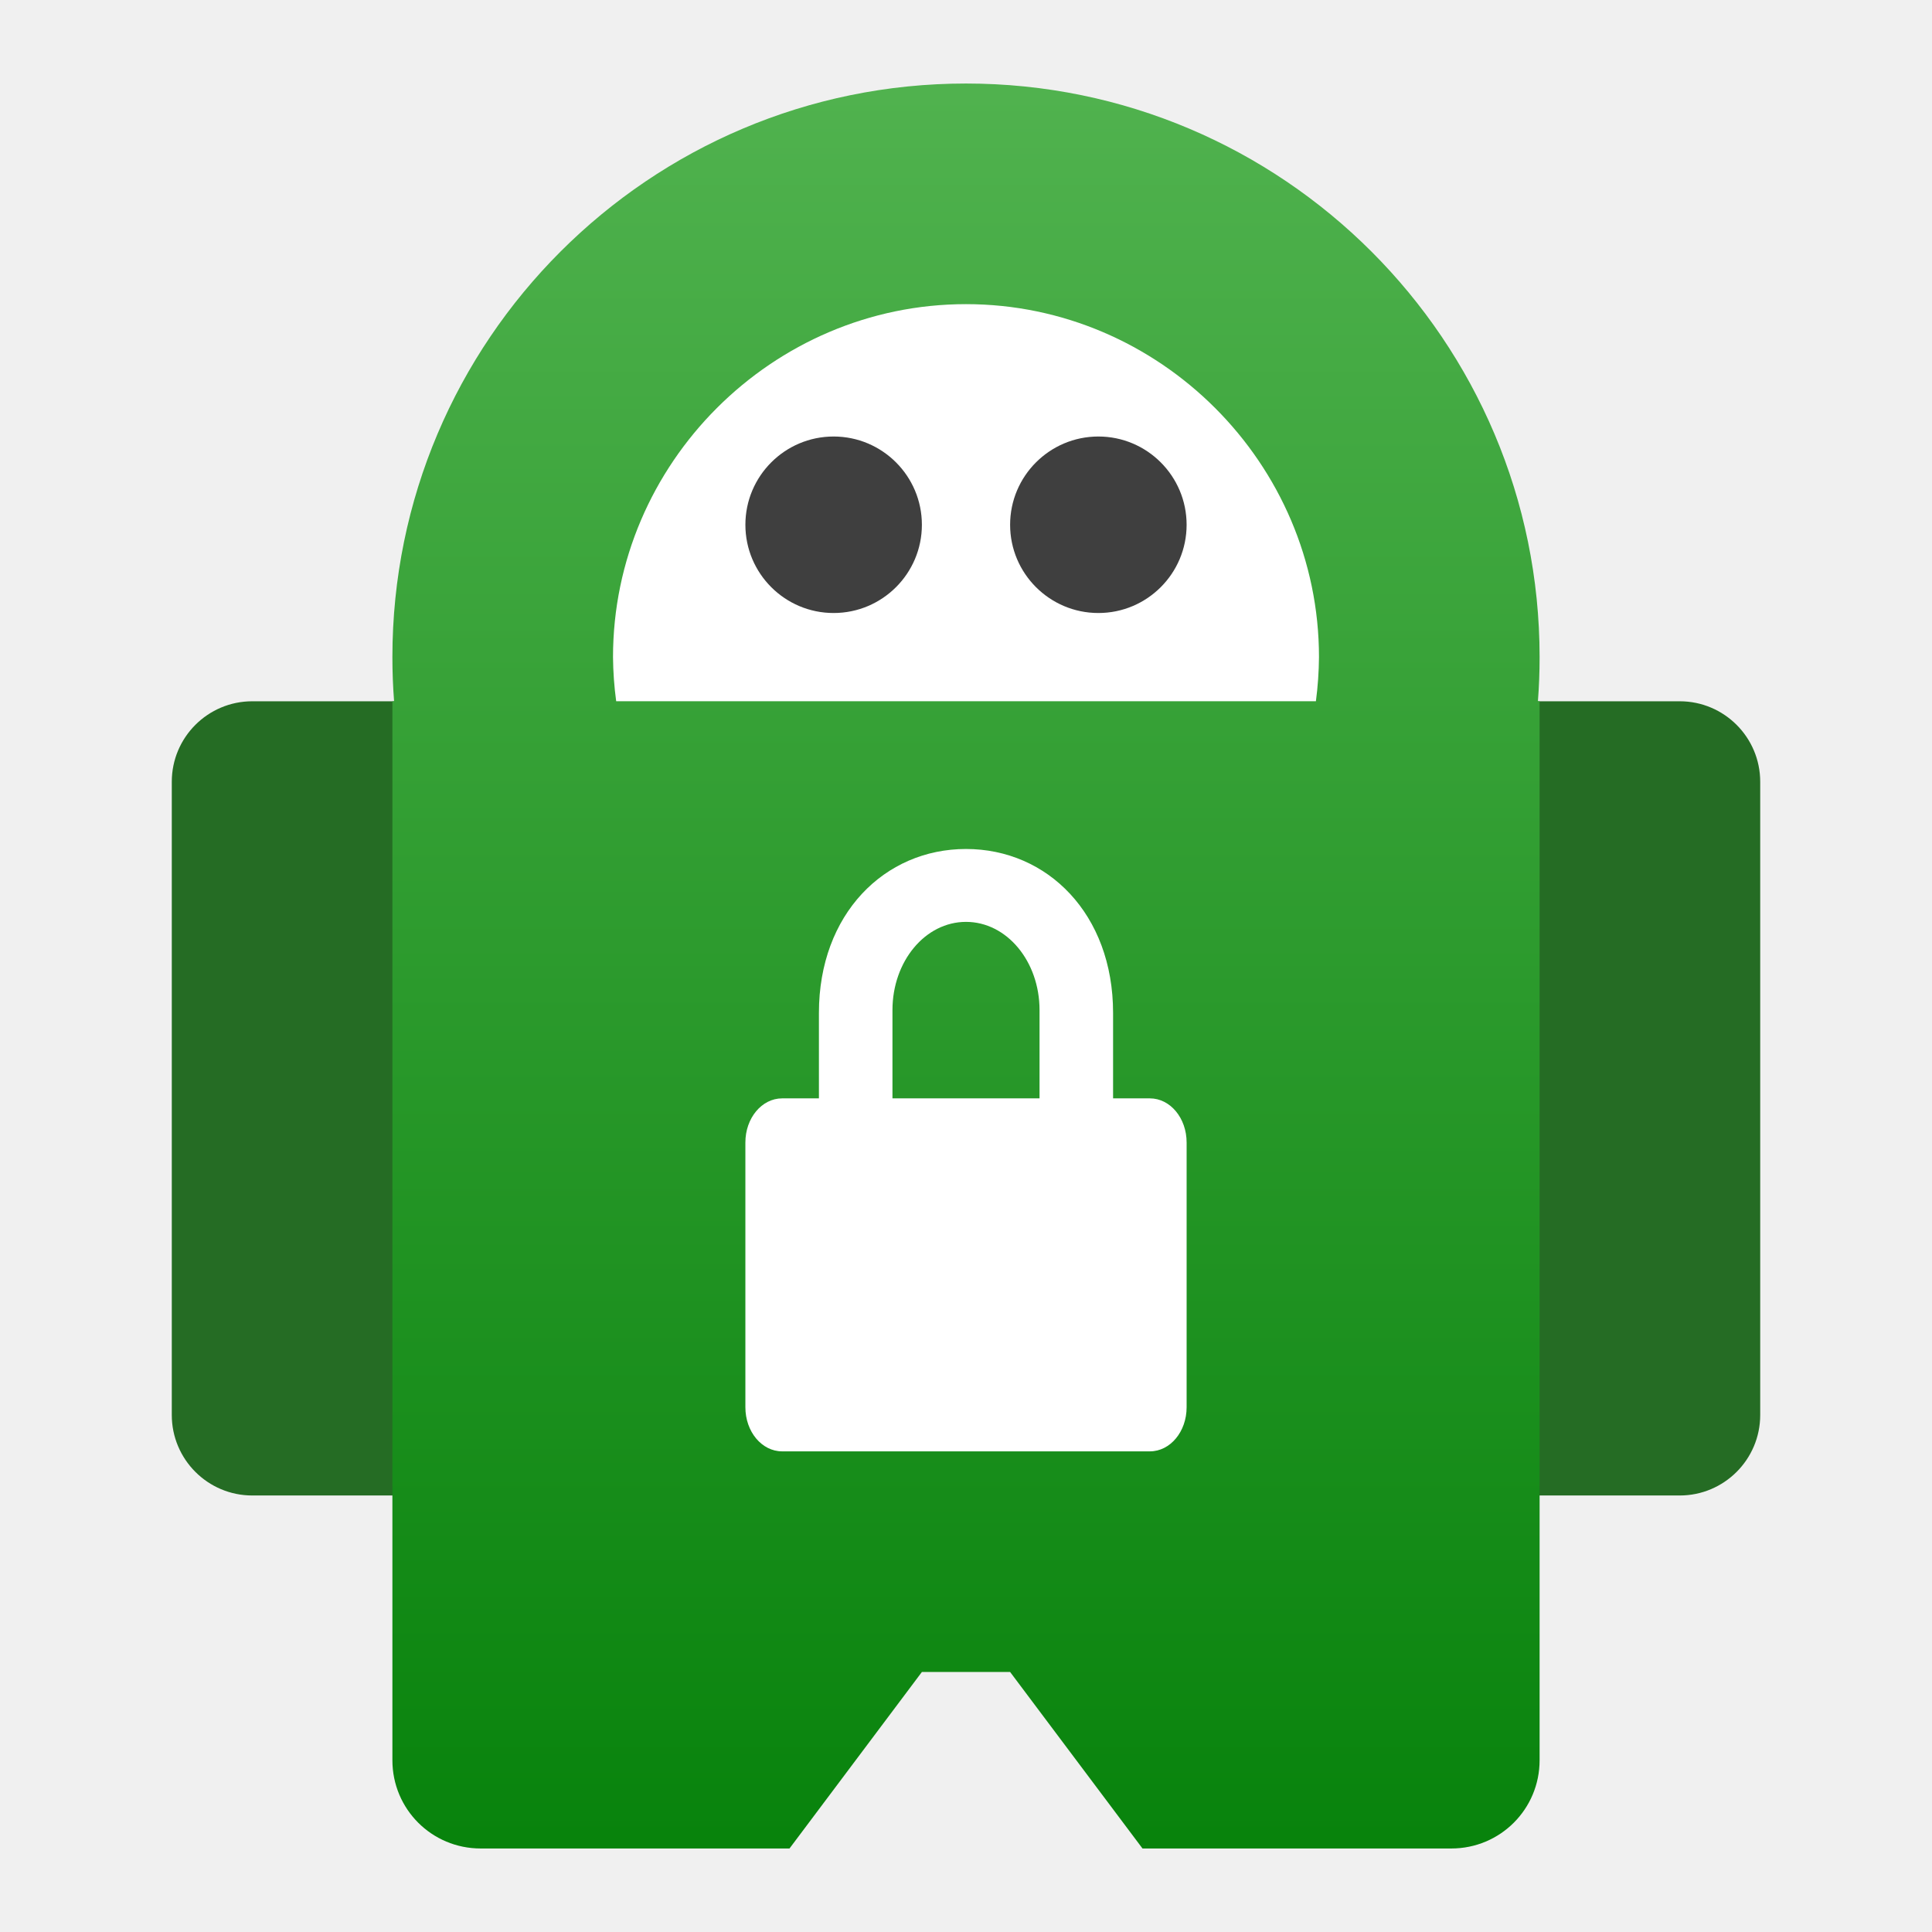
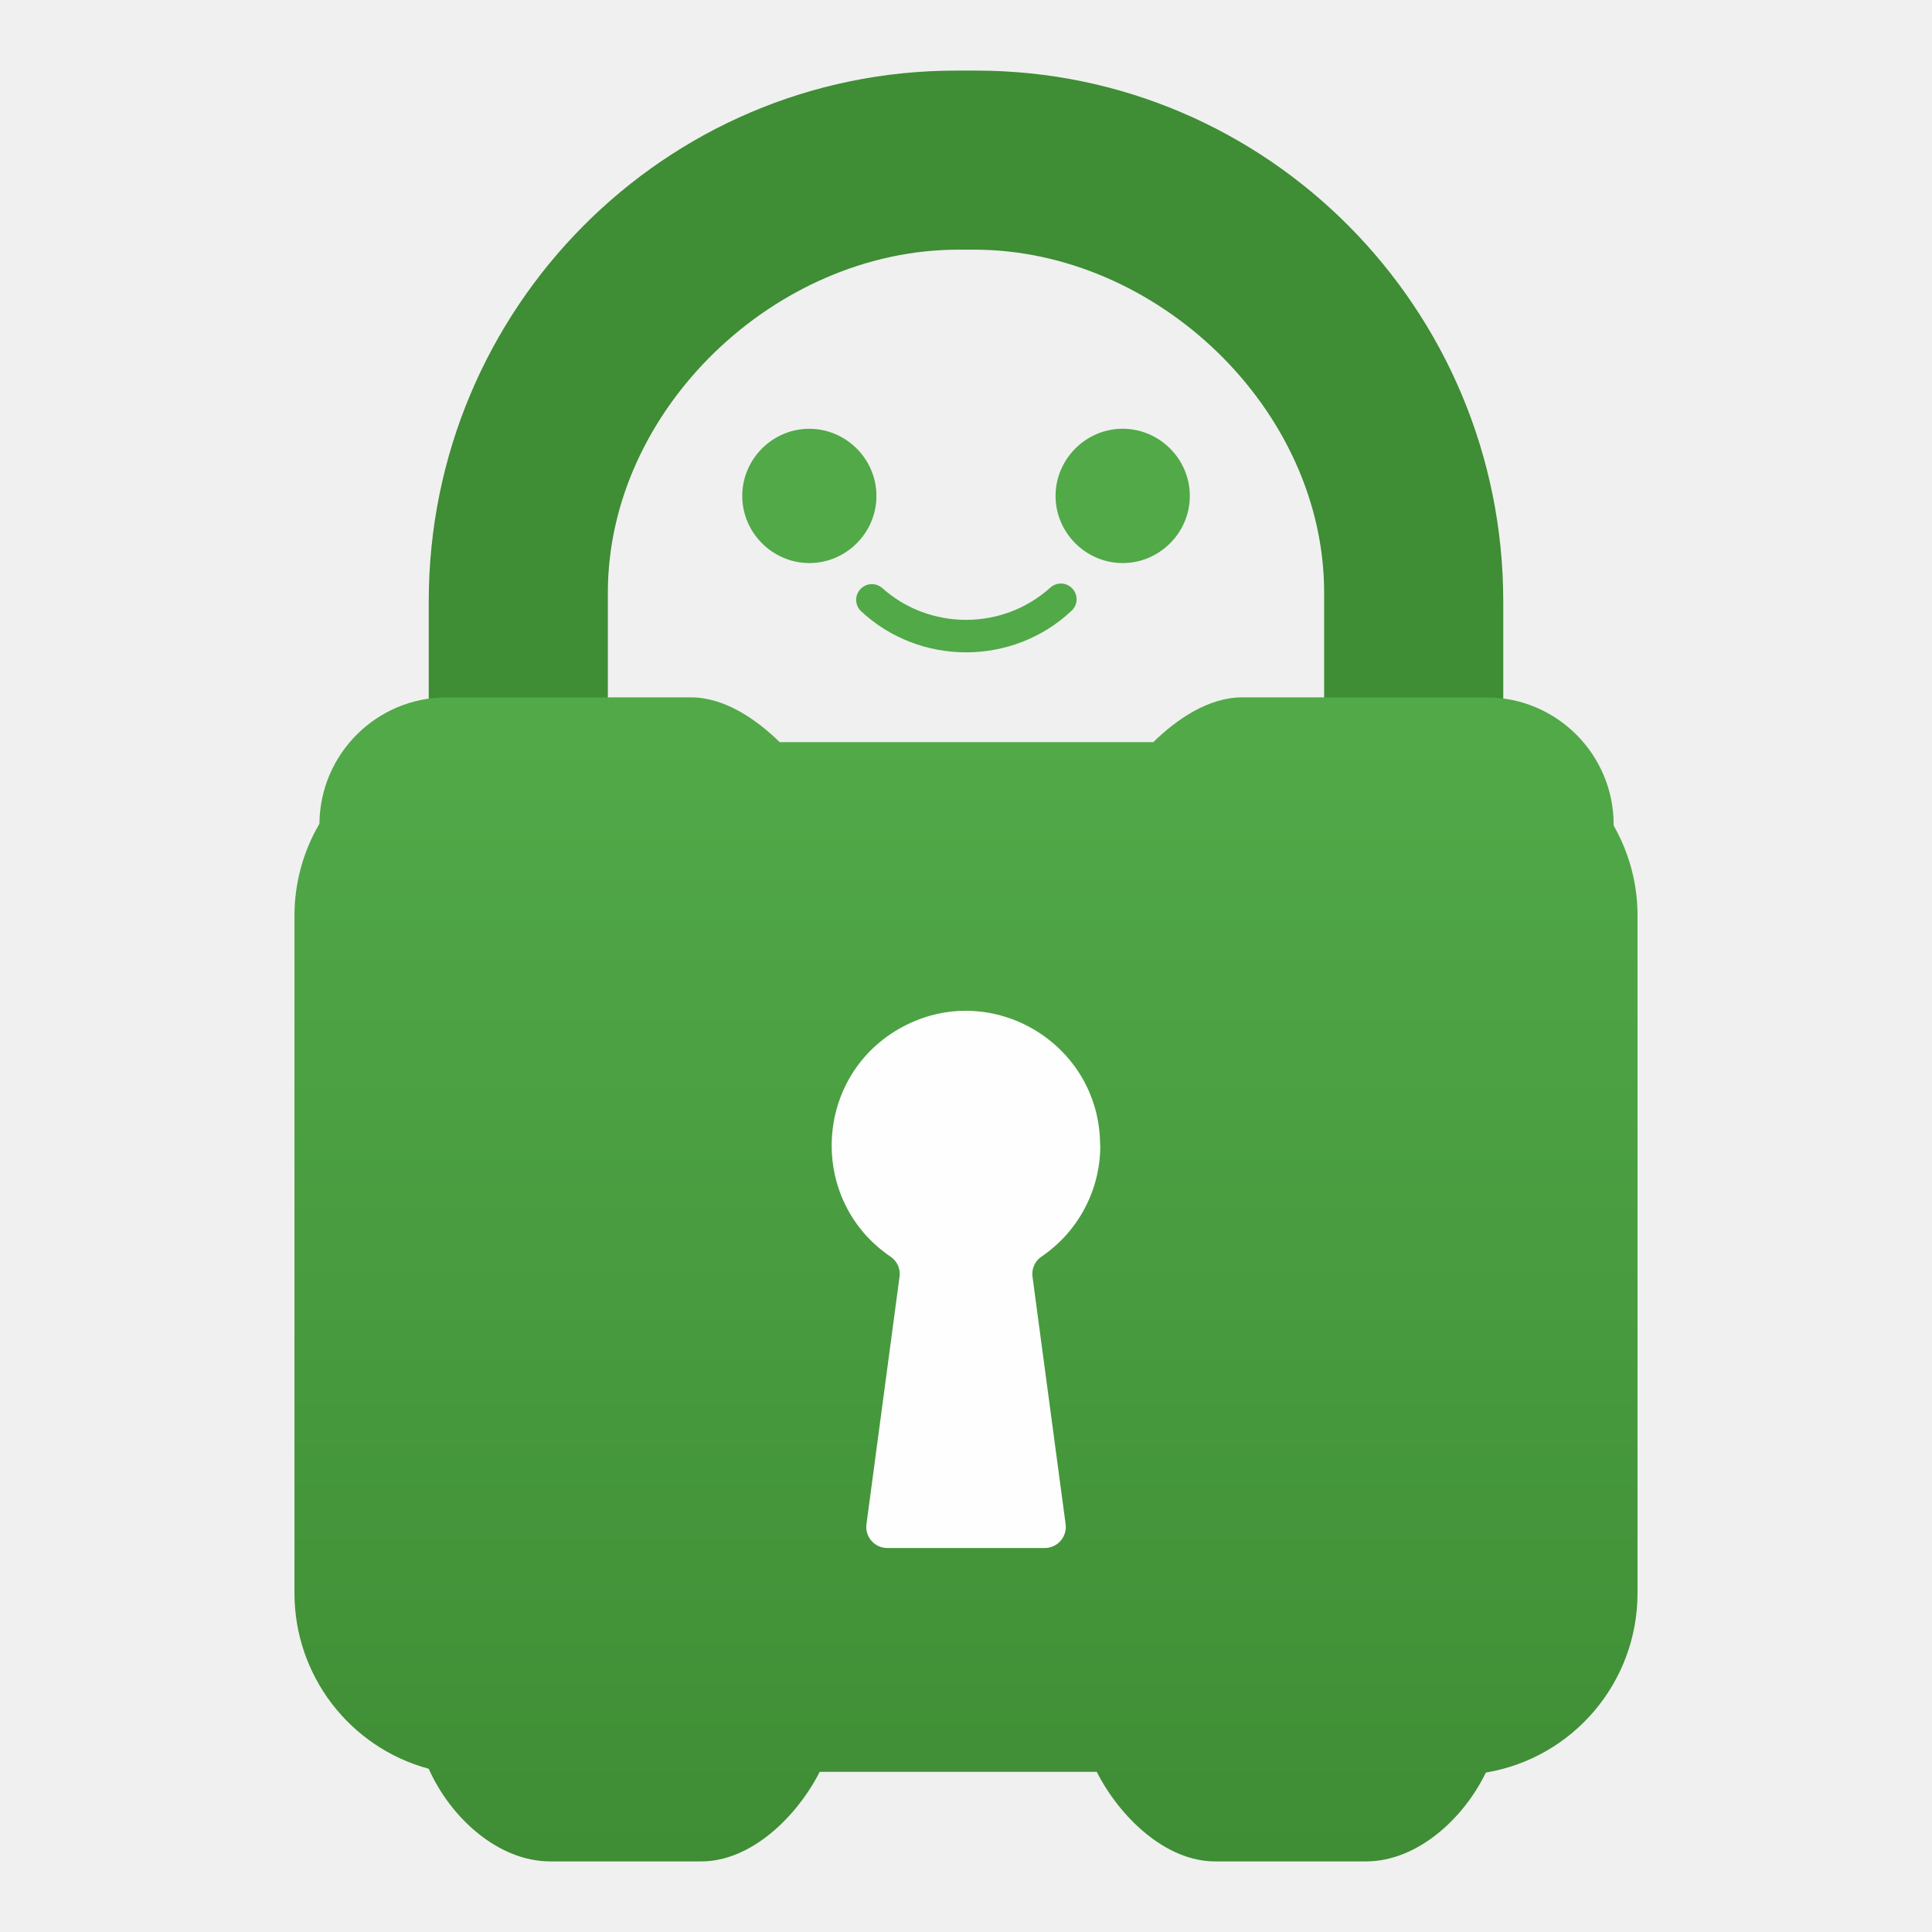
<svg xmlns="http://www.w3.org/2000/svg" clip-rule="evenodd" fill-rule="evenodd" stroke-linejoin="round" stroke-miterlimit="2" viewBox="0 0 48 48">
-   <linearGradient id="a" x2="1" gradientTransform="matrix(0 -43.8496 43.8496 0 24 45.9248)" gradientUnits="userSpaceOnUse">
-     <stop stop-color="#08830c" offset="0" />
-     <stop stop-color="#50b24e" offset="1" />
+   <linearGradient id="a" x2="1" gradientTransform="matrix(.0840512 -27.8073 27.8073 .0840512 24.858 46.2458)" gradientUnits="userSpaceOnUse">
+     <stop stop-color="#3f8d35" offset="0" />
+     <stop stop-color="#51a948" offset="1" />
  </linearGradient>
-   <path d="m13.038 19.423c0-1.104-.897-2-2-2h-4.77c-1.104 0-2 .896-2 2v15.732c0 1.104.896 2 2 2h4.77c1.103 0 2-.896 2-2zm30.694 0c0-1.104-.896-2-2-2h-4.77c-1.103 0-2 .896-2 2v15.732c0 1.104.897 2 2 2h4.77c1.104 0 2-.896 2-2z" fill="#256c24" />
-   <path d="m9.791 17.423c-.028-.362-.042-.728-.042-1.097 0-7.865 6.386-14.251 14.251-14.251s14.251 6.386 14.251 14.251c0 .369-.014.735-.042 1.097h.042v26.309c0 1.215-.978 2.193-2.192 2.193h-7.674l-3.289-4.385h-2.192l-3.289 4.385h-7.674c-1.214 0-2.192-.978-2.192-2.193v-26.309z" fill="url(#a)" fill-rule="nonzero" />
-   <path transform="matrix(1.09624 0 0 1.09624 -2.30975 -2.30975)" d="m24 9c-4.389 0-8 3.611-8 8 .003.335.027.669.072 1h15.858c.044-.332.067-.666.07-1 0-4.389-3.611-8-8-8z" fill="#fff" fill-rule="nonzero" />
-   <path d="m20.711 10.845c1.21 0 2.193.983 2.193 2.193s-.983 2.192-2.193 2.192-2.192-.982-2.192-2.192.982-2.193 2.192-2.193zm6.578 0c1.21 0 2.192.983 2.192 2.193s-.982 2.192-2.192 2.192-2.193-.982-2.193-2.192.983-2.193 2.193-2.193z" fill="#3f3f3f" />
-   <path transform="matrix(.913533 0 0 1.09624 2.07521 -2.30975)" d="m24 21.348c-2.216 0-4 1.474-4 3.715v1.937h-1c-.554 0-1 .446-1 1v6c0 .554.446 1 1 1h10c.554 0 1-.446 1-1v-6c0-.554-.446-1-1-1h-1v-1.937c0-2.24-1.784-3.715-4-3.715zm0 1.652c1.108 0 2 .892 2 2v2h-4v-2c0-1.108.892-2 2-2z" fill="#fff" fill-rule="nonzero" />
+   <g fill-rule="nonzero">
+     <path d="m24.251 1.754h-.5c-7.234 0-13.099 5.905-13.099 13.189v3.538c0 .591.477 1.07 1.064 1.07h2.826c.587 0 .56-.479.56-1.07v-3.757c0-4.56 4.175-8.521 8.704-8.521h.4c4.529 0 8.692 3.961 8.692 8.521v3.757c0 .591-.015 1.07.572 1.07h2.826c.583-.006 1.052-.483 1.052-1.07v-3.538c0-7.283-5.863-13.188-13.097-13.189z" fill="#3f8d35" />
+     <path d="m10.652 43.945c.529 1.196 1.712 2.301 3.019 2.301h3.752c1.242 0 2.379-1.117 2.942-2.225h6.883c.563 1.108 1.699 2.225 2.941 2.225h3.753c1.268-.001 2.423-1.063 2.973-2.207 2.175-.364 3.768-2.248 3.769-4.456v-16.836c.001-.784-.204-1.555-.593-2.235v-.022c0-1.747-1.415-3.164-3.161-3.164h-6.074c-.823 0-1.614.536-2.203 1.113h-9.281c-.589-.577-1.379-1.113-2.203-1.113h-6.074c-1.735.001-3.145 1.402-3.159 3.14-.406.691-.62 1.479-.62 2.281v16.836c0 2.041 1.368 3.829 3.336 4.362zm15.662-29.445c-.082.009-.159.044-.22.1-1.183 1.067-3.003 1.067-4.186 0-.07-.057-.157-.088-.246-.088-.214 0-.391.177-.391.391 0 .101.039.198.109.27 1.465 1.379 3.779 1.379 5.244 0 .079-.073.124-.177.124-.285 0-.214-.177-.391-.391-.391-.014 0-.029.001-.043.003zm-6.29-3.845c-.882.045-1.583.783-1.583 1.666 0 .914.752 1.667 1.666 1.668h.001c.915 0 1.667-.752 1.667-1.667v-.001c0-.915-.753-1.668-1.668-1.668-.028 0-.055 0-.083.002zm7.871-.003c-.001 0-.001 0-.002 0-.915 0-1.668.754-1.668 1.669s.753 1.668 1.668 1.668 1.668-.753 1.668-1.668c0-.001 0-.002 0-.002-.001-.914-.752-1.665-1.666-1.667z" fill="url(#a)" />
+     <path d="m27.332 28.458c.001-2.519-2.677-4.132-4.898-2.951s-2.387 4.306-.305 5.717c.164.111.249.306.219.502l-.82 6.135c-.047.315.197.598.515.599h3.915c.318-.001.562-.284.516-.599l-.821-6.135c-.029-.198.057-.394.222-.506.916-.62 1.463-1.656 1.462-2.763" fill="#fefefe" />
+   </g>
</svg>
